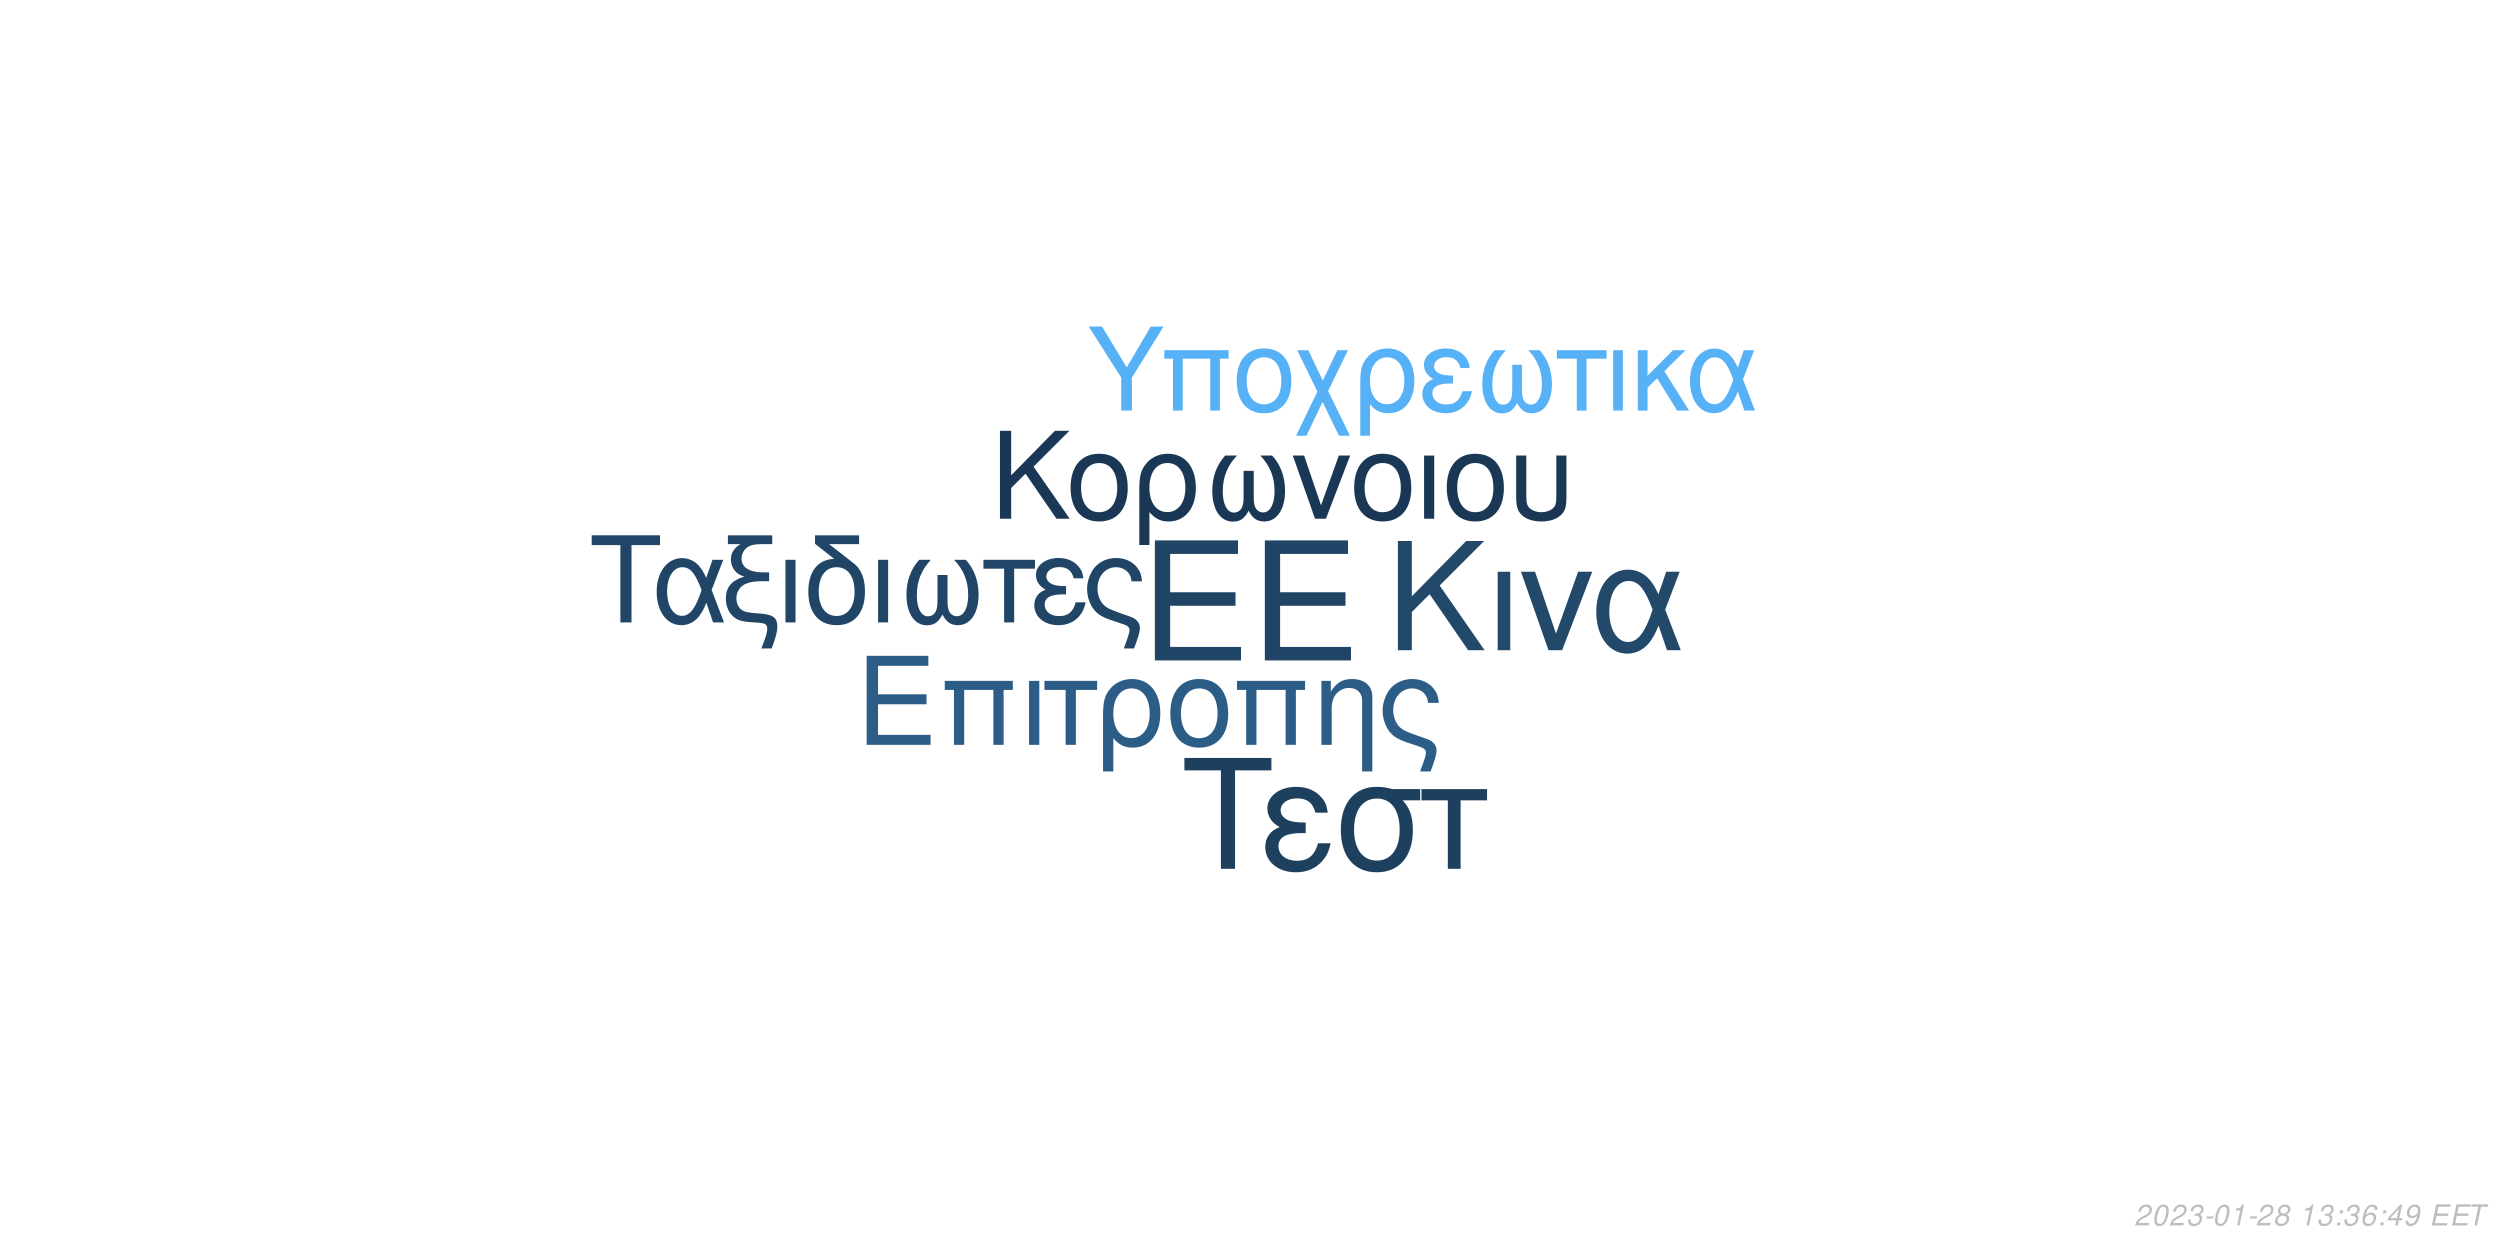
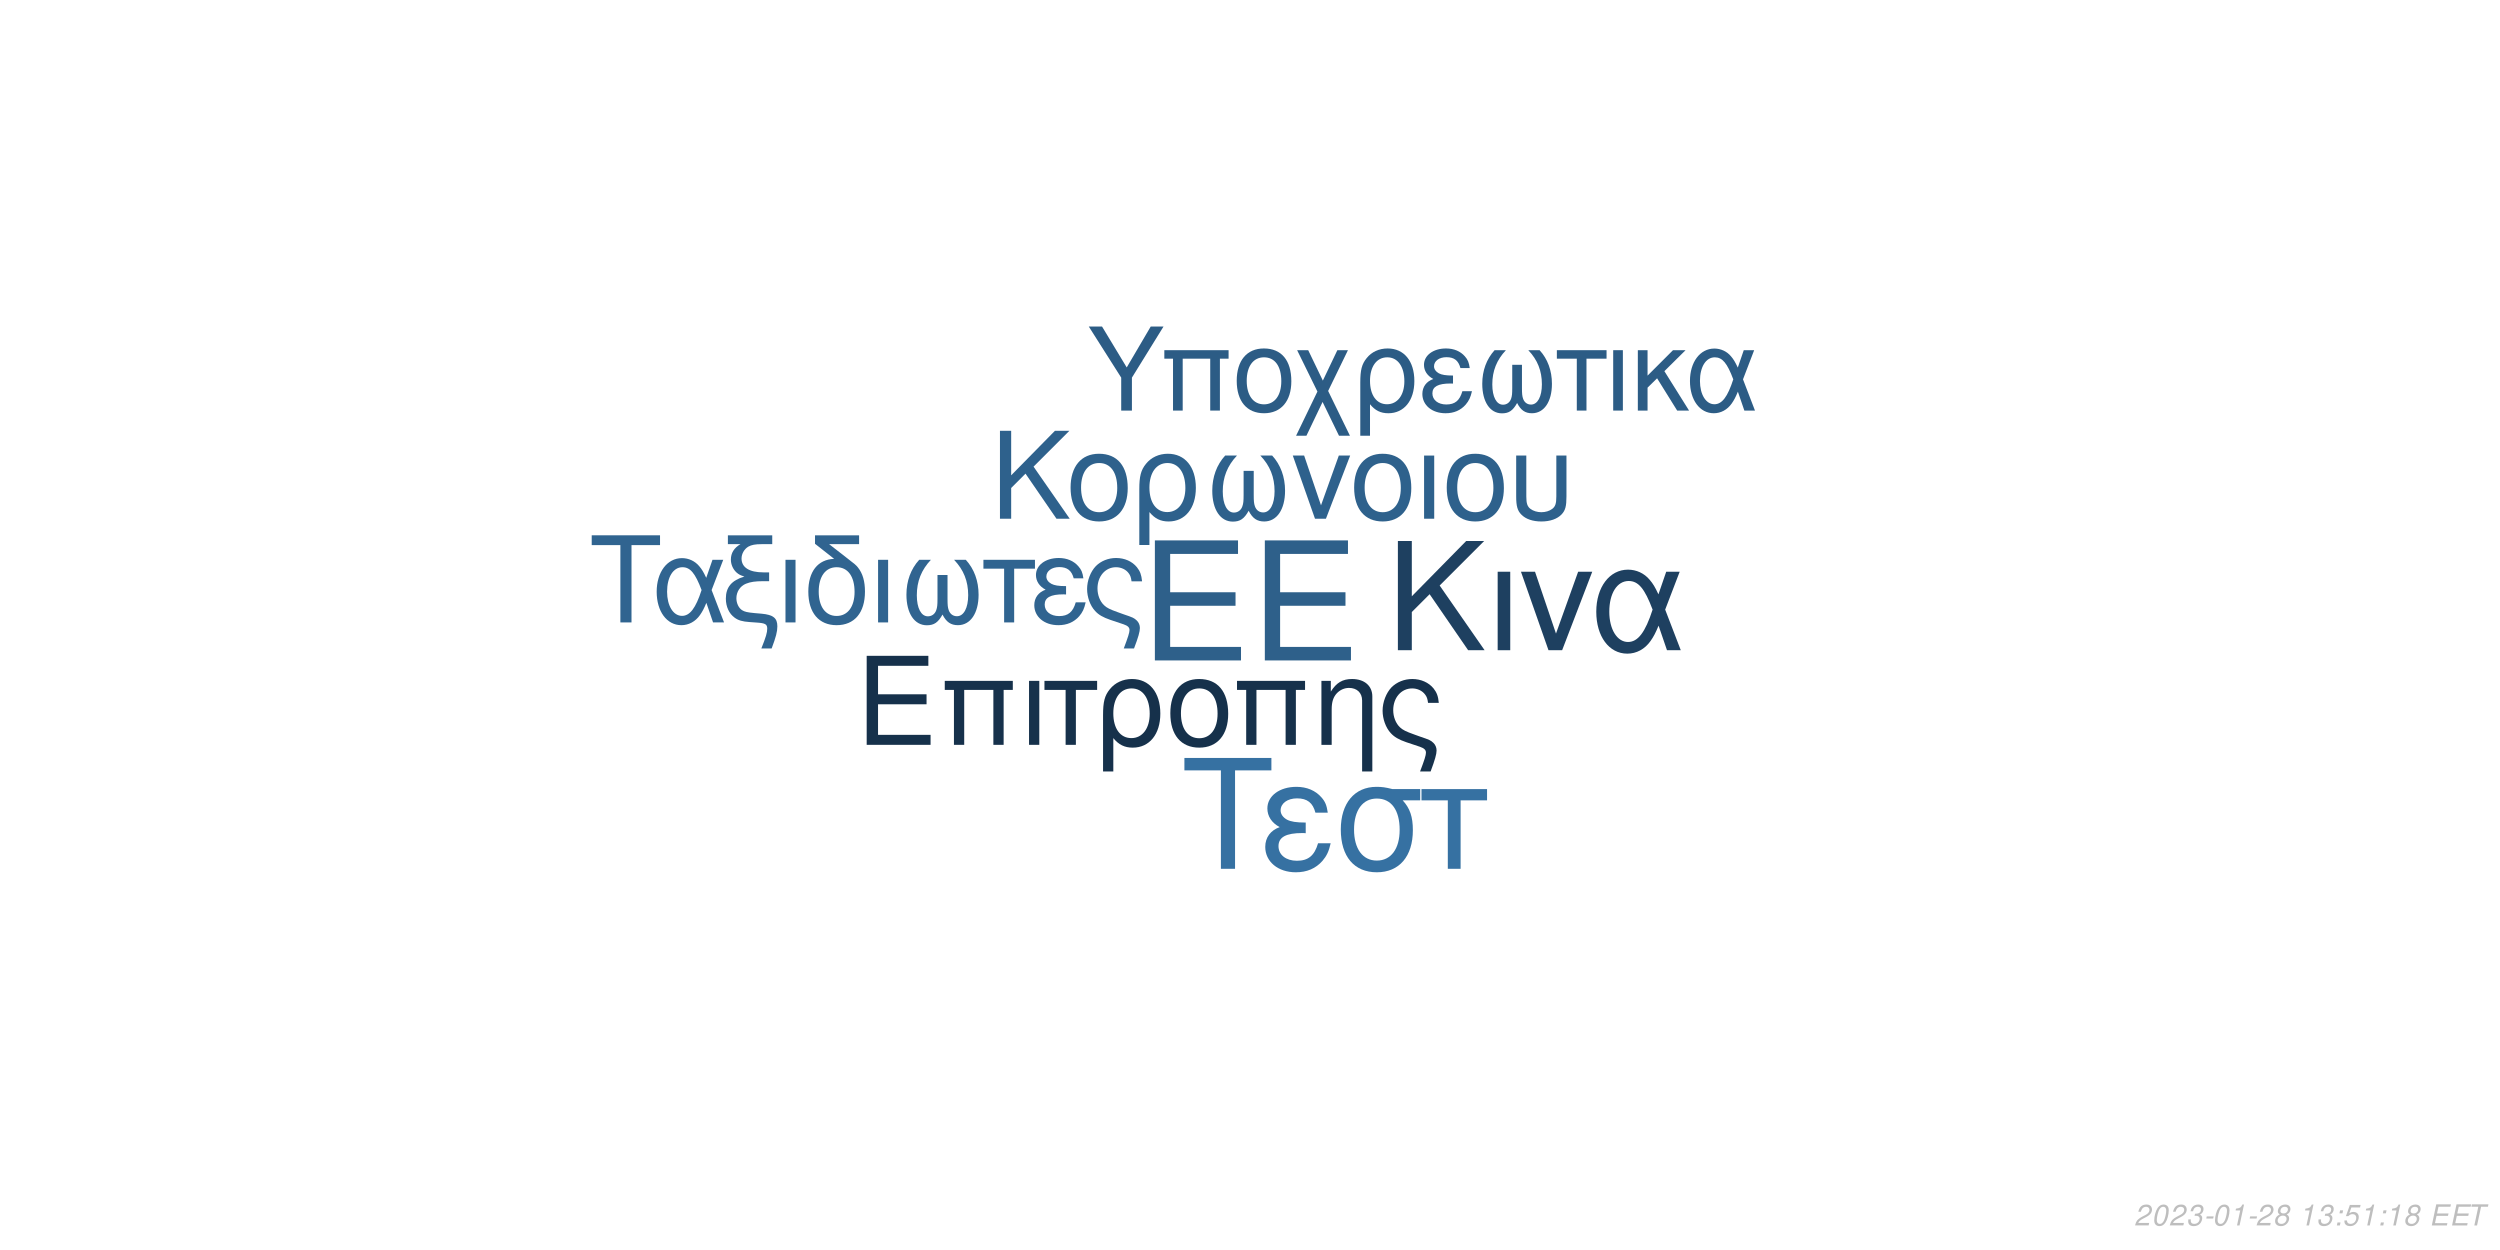
<svg xmlns="http://www.w3.org/2000/svg" xmlns:xlink="http://www.w3.org/1999/xlink" width="864pt" height="432pt" viewBox="0 0 864 432" version="1.1">
  <defs>
    <g>
      <symbol overflow="visible" id="glyph0-0">
        <path style="stroke:none;" d="" />
      </symbol>
      <symbol overflow="visible" id="glyph0-1">
        <path style="stroke:none;" d="M 10.406 -18.891 L 33 -18.891 L 33 -23.562 L 10.406 -23.562 L 10.406 -36.812 L 33.859 -36.812 L 33.859 -41.484 L 5.125 -41.484 L 5.125 0 L 34.891 0 L 34.891 -4.672 L 10.406 -4.672 Z M 10.406 -18.891 " />
      </symbol>
      <symbol overflow="visible" id="glyph1-0">
        <path style="stroke:none;" d="" />
      </symbol>
      <symbol overflow="visible" id="glyph1-1">
        <path style="stroke:none;" d="M 7.719 -14.016 L 24.484 -14.016 L 24.484 -17.469 L 7.719 -17.469 L 7.719 -27.312 L 25.109 -27.312 L 25.109 -30.766 L 3.797 -30.766 L 3.797 0 L 25.875 0 L 25.875 -3.453 L 7.719 -3.453 Z M 7.719 -14.016 " />
      </symbol>
      <symbol overflow="visible" id="glyph1-2">
        <path style="stroke:none;" d="M 26.297 -22.109 L 2.781 -22.109 L 2.781 -18.984 L 5.953 -18.984 L 5.953 0 L 9.5 0 L 9.5 -18.984 L 19.578 -18.984 L 19.578 0 L 23.125 0 L 23.125 -18.984 L 26.297 -18.984 Z M 26.297 -22.109 " />
      </symbol>
      <symbol overflow="visible" id="glyph1-3">
        <path style="stroke:none;" d="M 2.906 0 L 6.453 0 L 6.453 -22.109 L 2.906 -22.109 Z M 2.906 0 " />
      </symbol>
      <symbol overflow="visible" id="glyph1-4">
        <path style="stroke:none;" d="M 6.547 0 L 10.094 0 L 10.094 -18.984 L 17.438 -18.984 L 17.438 -22.109 L -0.766 -22.109 L -0.766 -18.984 L 6.547 -18.984 Z M 6.547 0 " />
      </symbol>
      <symbol overflow="visible" id="glyph1-5">
        <path style="stroke:none;" d="M 2.484 9.203 L 6.031 9.203 L 6.031 -2.328 C 7.891 -0.047 9.922 0.969 12.75 0.969 C 18.531 0.969 22.281 -3.672 22.281 -10.797 C 22.281 -18.141 18.484 -22.75 12.484 -22.75 C 9.375 -22.75 6.625 -21.484 4.812 -19.203 C 3.031 -17.016 2.484 -14.891 2.484 -10.25 Z M 12.359 -19.5 C 16.203 -19.5 18.609 -16.125 18.609 -10.719 C 18.609 -5.656 16.078 -2.328 12.281 -2.328 C 8.438 -2.328 6.031 -5.609 6.031 -10.891 C 6.031 -16.156 8.484 -19.5 12.359 -19.5 Z M 12.359 -19.5 " />
      </symbol>
      <symbol overflow="visible" id="glyph1-6">
        <path style="stroke:none;" d="M 11.688 -22.75 C 5.438 -22.75 1.734 -18.312 1.734 -10.891 C 1.734 -3.422 5.438 0.969 11.734 0.969 C 17.984 0.969 21.734 -3.453 21.734 -10.719 C 21.734 -18.406 18.109 -22.75 11.688 -22.75 Z M 11.734 -19.5 C 15.703 -19.5 18.062 -16.25 18.062 -10.766 C 18.062 -5.531 15.609 -2.281 11.734 -2.281 C 7.812 -2.281 5.406 -5.531 5.406 -10.891 C 5.406 -16.25 7.812 -19.5 11.734 -19.5 Z M 11.734 -19.5 " />
      </symbol>
      <symbol overflow="visible" id="glyph1-7">
        <path style="stroke:none;" d="M 2.953 -22.109 L 2.953 0 L 6.5 0 L 6.5 -12.203 C 6.5 -14.859 7.047 -16.5 8.312 -17.859 C 9.453 -19.031 10.938 -19.672 12.484 -19.672 C 15.234 -19.672 17.016 -17.984 17.016 -15.312 L 17.016 9.203 L 20.547 9.203 L 20.547 -16.719 C 20.547 -20.391 17.812 -22.75 13.547 -22.75 C 10.25 -22.75 8.141 -21.484 6.203 -18.406 L 6.203 -22.109 Z M 2.953 -22.109 " />
      </symbol>
      <symbol overflow="visible" id="glyph1-8">
        <path style="stroke:none;" d="M 17.688 9.203 C 19.203 5.188 19.75 3.203 19.75 1.938 C 19.75 0.922 19.328 -0.047 18.656 -0.672 C 17.641 -1.609 17.469 -1.688 13.891 -2.906 L 11.984 -3.594 C 9.156 -4.594 8.062 -5.156 7.125 -6.031 C 5.656 -7.391 4.766 -9.672 4.766 -11.984 C 4.766 -16.297 7.547 -19.5 11.312 -19.5 C 13.125 -19.5 14.812 -18.703 15.781 -17.391 C 16.375 -16.625 16.625 -15.906 16.797 -14.516 L 20.516 -14.516 C 20.297 -16.844 19.828 -18.062 18.703 -19.5 C 17.016 -21.562 14.344 -22.75 11.359 -22.75 C 8.562 -22.75 6 -21.688 4.172 -19.875 C 2.328 -17.938 1.094 -14.766 1.094 -11.812 C 1.094 -8.953 2.188 -5.906 3.922 -4.047 C 5.156 -2.703 6.672 -1.812 9.25 -0.922 L 14.016 0.672 C 15.484 1.188 16.078 1.766 16.078 2.703 C 16.078 3.594 15.578 5.188 14.047 9.203 Z M 17.688 9.203 " />
      </symbol>
      <symbol overflow="visible" id="glyph2-0">
        <path style="stroke:none;" d="" />
      </symbol>
      <symbol overflow="visible" id="glyph2-1">
        <path style="stroke:none;" d="M 8.906 -13.203 L 15.062 -19.359 L 28.375 0 L 34.062 0 L 18.531 -22.359 L 33.906 -37.734 L 27.688 -37.734 L 8.906 -18.641 L 8.906 -37.734 L 4.094 -37.734 L 4.094 0 L 8.906 0 Z M 8.906 -13.203 " />
      </symbol>
      <symbol overflow="visible" id="glyph2-2">
        <path style="stroke:none;" d="M 3.578 0 L 7.922 0 L 7.922 -27.125 L 3.578 -27.125 Z M 3.578 0 " />
      </symbol>
      <symbol overflow="visible" id="glyph2-3">
        <path style="stroke:none;" d="M 14.859 0 L 25.266 -27.125 L 20.391 -27.125 L 12.734 -5.75 L 5.484 -27.125 L 0.625 -27.125 L 10.141 0 Z M 14.859 0 " />
      </symbol>
      <symbol overflow="visible" id="glyph2-4">
        <path style="stroke:none;" d="M 30.484 -27.125 L 25.828 -27.125 L 23.141 -19.312 C 21.953 -21.844 21.281 -22.984 20.078 -24.375 C 18.219 -26.609 15.484 -27.844 12.625 -27.844 C 6.219 -27.844 1.656 -21.797 1.656 -13.297 C 1.656 -4.766 6.062 1.188 12.375 1.188 C 15.531 1.188 18.422 -0.359 20.391 -3.156 C 21.484 -4.703 22.109 -5.906 23.188 -8.484 L 26.094 0 L 30.859 0 L 25.469 -14.031 Z M 21.125 -14.031 C 18.578 -6.156 16.047 -2.844 12.625 -2.844 C 8.859 -2.844 6.156 -7.203 6.156 -13.297 C 6.156 -19.672 8.859 -23.922 12.844 -23.922 C 16.203 -23.922 18.375 -21.328 21.125 -14.031 Z M 21.125 -14.031 " />
      </symbol>
      <symbol overflow="visible" id="glyph3-0">
        <path style="stroke:none;" d="" />
      </symbol>
      <symbol overflow="visible" id="glyph3-1">
        <path style="stroke:none;" d="M 7.172 -10.625 L 12.125 -15.578 L 22.828 0 L 27.406 0 L 14.906 -18 L 27.281 -30.375 L 22.281 -30.375 L 7.172 -15 L 7.172 -30.375 L 3.297 -30.375 L 3.297 0 L 7.172 0 Z M 7.172 -10.625 " />
      </symbol>
      <symbol overflow="visible" id="glyph3-2">
        <path style="stroke:none;" d="M 11.531 -22.453 C 5.375 -22.453 1.703 -18.078 1.703 -10.75 C 1.703 -3.375 5.375 0.953 11.578 0.953 C 17.75 0.953 21.453 -3.422 21.453 -10.578 C 21.453 -18.156 17.875 -22.453 11.531 -22.453 Z M 11.578 -19.25 C 15.5 -19.25 17.828 -16.031 17.828 -10.625 C 17.828 -5.453 15.406 -2.25 11.578 -2.25 C 7.703 -2.25 5.328 -5.453 5.328 -10.75 C 5.328 -16.031 7.703 -19.25 11.578 -19.25 Z M 11.578 -19.25 " />
      </symbol>
      <symbol overflow="visible" id="glyph3-3">
        <path style="stroke:none;" d="M 2.453 9.078 L 5.953 9.078 L 5.953 -2.297 C 7.797 -0.047 9.797 0.953 12.578 0.953 C 18.281 0.953 22 -3.625 22 -10.656 C 22 -17.906 18.25 -22.453 12.328 -22.453 C 9.25 -22.453 6.547 -21.203 4.75 -18.953 C 3 -16.781 2.453 -14.703 2.453 -10.125 Z M 12.203 -19.25 C 16 -19.25 18.375 -15.906 18.375 -10.578 C 18.375 -5.578 15.875 -2.297 12.125 -2.297 C 8.328 -2.297 5.953 -5.547 5.953 -10.75 C 5.953 -15.953 8.375 -19.25 12.203 -19.25 Z M 12.203 -19.25 " />
      </symbol>
      <symbol overflow="visible" id="glyph3-4">
        <path style="stroke:none;" d="M 14.5 -16.531 L 14.5 -8.203 C 14.5 -6.047 14.406 -5.25 14.078 -4.297 C 13.625 -2.922 12.5 -2.125 11.156 -2.125 C 8.797 -2.125 7.297 -4.953 7.297 -9.453 C 7.297 -14.328 8.875 -18.281 12.203 -21.828 L 8.125 -21.828 C 5.203 -18.625 3.672 -14.453 3.672 -9.672 C 3.672 -3.172 6.453 1 10.781 1 C 13.281 1 14.703 0.047 16.25 -2.75 C 17.578 -0.125 19.156 0.953 21.625 0.953 C 26 0.953 28.828 -3.203 28.828 -9.672 C 28.828 -14.453 27.281 -18.656 24.375 -21.828 L 20.281 -21.828 C 23.625 -18.328 25.203 -14.375 25.203 -9.5 C 25.203 -5.047 23.656 -2.172 21.281 -2.172 C 19.906 -2.172 18.875 -2.953 18.406 -4.297 C 18.078 -5.25 18 -6.078 18 -8.203 L 18 -16.531 Z M 14.5 -16.531 " />
      </symbol>
      <symbol overflow="visible" id="glyph3-5">
        <path style="stroke:none;" d="M 11.953 0 L 20.328 -21.828 L 16.406 -21.828 L 10.25 -4.625 L 4.422 -21.828 L 0.5 -21.828 L 8.172 0 Z M 11.953 0 " />
      </symbol>
      <symbol overflow="visible" id="glyph3-6">
        <path style="stroke:none;" d="M 2.875 0 L 6.375 0 L 6.375 -21.828 L 2.875 -21.828 Z M 2.875 0 " />
      </symbol>
      <symbol overflow="visible" id="glyph3-7">
        <path style="stroke:none;" d="M 2.703 -21.828 L 2.703 -7.703 C 2.703 -4.297 3.172 -2.75 4.5 -1.422 C 6 0.125 8.453 0.953 11.406 0.953 C 14.453 0.953 16.906 0.078 18.406 -1.5 C 19.703 -2.875 20.078 -4.328 20.078 -7.703 L 20.078 -21.828 L 16.578 -21.828 L 16.578 -7.703 C 16.578 -5.25 16.25 -4.203 15.125 -3.375 C 14.203 -2.672 12.828 -2.25 11.406 -2.25 C 10 -2.25 8.625 -2.672 7.672 -3.375 C 6.578 -4.172 6.203 -5.25 6.203 -7.703 L 6.203 -21.828 Z M 2.703 -21.828 " />
      </symbol>
      <symbol overflow="visible" id="glyph4-0">
        <path style="stroke:none;" d="" />
      </symbol>
      <symbol overflow="visible" id="glyph4-1">
        <path style="stroke:none;" d="M 14.625 -26.719 L 24.484 -26.719 L 24.484 -30.109 L 0.875 -30.109 L 0.875 -26.719 L 10.781 -26.719 L 10.781 0 L 14.625 0 Z M 14.625 -26.719 " />
      </symbol>
      <symbol overflow="visible" id="glyph4-2">
        <path style="stroke:none;" d="M 24.328 -21.641 L 20.609 -21.641 L 18.453 -15.406 C 17.516 -17.422 16.969 -18.328 16.016 -19.453 C 14.531 -21.234 12.344 -22.219 10.078 -22.219 C 4.953 -22.219 1.328 -17.391 1.328 -10.609 C 1.328 -3.797 4.828 0.953 9.875 0.953 C 12.391 0.953 14.703 -0.297 16.266 -2.516 C 17.141 -3.766 17.641 -4.703 18.5 -6.766 L 20.812 0 L 24.609 0 L 20.312 -11.188 Z M 16.844 -11.188 C 14.828 -4.922 12.797 -2.266 10.078 -2.266 C 7.062 -2.266 4.922 -5.734 4.922 -10.609 C 4.922 -15.688 7.062 -19.078 10.234 -19.078 C 12.922 -19.078 14.656 -17.016 16.844 -11.188 Z M 16.844 -11.188 " />
      </symbol>
      <symbol overflow="visible" id="glyph4-3">
        <path style="stroke:none;" d="M 1.938 -27.047 L 6.281 -27.047 C 4.094 -25.766 2.969 -24 2.969 -21.719 C 2.969 -20.078 3.672 -18.422 4.875 -17.297 C 5.656 -16.594 6.281 -16.266 7.641 -15.859 C 3.219 -14.531 1.234 -12.188 1.234 -8.219 C 1.234 -5.453 2.359 -3.016 4.25 -1.656 C 5.531 -0.703 6.938 -0.297 9.453 -0.125 L 11.859 0.047 C 14.906 0.25 15.531 0.625 15.531 2.188 C 15.531 3.516 15.078 5.078 13.5 9 L 17.062 9 C 18.547 5.031 19.031 3.219 19.031 1.359 C 19.031 -1.484 17.641 -2.641 13.594 -3.016 L 11.234 -3.219 C 8.594 -3.469 7.719 -3.672 6.812 -4.25 C 5.656 -5 4.875 -6.656 4.875 -8.344 C 4.875 -10.578 6.156 -12.547 8.172 -13.375 C 9.703 -14 11.391 -14.25 14.078 -14.25 L 16.188 -14.25 L 16.188 -17.297 L 14.203 -17.297 C 9.328 -17.297 6.656 -19 6.656 -22.094 C 6.656 -23.703 7.594 -25.359 9 -26.188 C 10.078 -26.797 11.391 -27.047 13.594 -27.047 L 17.266 -27.047 L 17.266 -30.109 L 1.938 -30.109 Z M 1.938 -27.047 " />
      </symbol>
      <symbol overflow="visible" id="glyph4-4">
        <path style="stroke:none;" d="M 2.844 0 L 6.312 0 L 6.312 -21.641 L 2.844 -21.641 Z M 2.844 0 " />
      </symbol>
      <symbol overflow="visible" id="glyph4-5">
        <path style="stroke:none;" d="M 10.656 -21.969 C 5.031 -21.766 1.734 -17.594 1.734 -10.656 C 1.734 -3.344 5.375 0.953 11.516 0.953 C 17.672 0.953 21.312 -3.344 21.312 -10.656 C 21.312 -14.203 20.531 -16.938 18.875 -19 C 18.172 -19.859 17.922 -20.078 15.031 -22.297 L 8.922 -27.047 L 19.281 -27.047 L 19.281 -30.109 L 4.047 -30.109 L 4.047 -27.172 Z M 11.516 -19.078 C 15.406 -19.078 17.719 -15.906 17.719 -10.531 C 17.719 -5.406 15.328 -2.234 11.516 -2.234 C 7.688 -2.234 5.328 -5.406 5.328 -10.656 C 5.328 -15.906 7.688 -19.078 11.516 -19.078 Z M 11.516 -19.078 " />
      </symbol>
      <symbol overflow="visible" id="glyph4-6">
        <path style="stroke:none;" d="M 14.375 -16.391 L 14.375 -8.141 C 14.375 -5.984 14.281 -5.203 13.953 -4.25 C 13.5 -2.891 12.391 -2.109 11.062 -2.109 C 8.719 -2.109 7.234 -4.922 7.234 -9.375 C 7.234 -14.203 8.797 -18.125 12.094 -21.641 L 8.047 -21.641 C 5.156 -18.453 3.641 -14.328 3.641 -9.578 C 3.641 -3.141 6.406 0.984 10.703 0.984 C 13.172 0.984 14.578 0.047 16.109 -2.719 C 17.422 -0.125 19 0.953 21.438 0.953 C 25.766 0.953 28.578 -3.188 28.578 -9.578 C 28.578 -14.328 27.047 -18.5 24.156 -21.641 L 20.109 -21.641 C 23.422 -18.172 24.984 -14.25 24.984 -9.422 C 24.984 -5 23.453 -2.141 21.109 -2.141 C 19.734 -2.141 18.703 -2.938 18.25 -4.25 C 17.922 -5.203 17.844 -6.031 17.844 -8.141 L 17.844 -16.391 Z M 14.375 -16.391 " />
      </symbol>
      <symbol overflow="visible" id="glyph4-7">
        <path style="stroke:none;" d="M 6.406 0 L 9.875 0 L 9.875 -18.578 L 17.062 -18.578 L 17.062 -21.641 L -0.75 -21.641 L -0.75 -18.578 L 6.406 -18.578 Z M 6.406 0 " />
      </symbol>
      <symbol overflow="visible" id="glyph4-8">
        <path style="stroke:none;" d="M 11.812 -12.547 C 9.203 -12.547 7.766 -12.797 6.734 -13.344 C 5.609 -13.953 5 -14.859 5 -15.859 C 5 -17.75 6.859 -19.125 9.453 -19.125 C 12.219 -19.125 13.75 -17.922 14.453 -15.234 L 17.797 -15.234 C 17.516 -17.266 17.094 -18.25 16.062 -19.406 C 14.453 -21.266 12.094 -22.266 9.297 -22.266 C 4.703 -22.266 1.406 -19.781 1.406 -16.391 C 1.406 -14.281 2.562 -12.469 4.75 -11.312 C 2.266 -10.453 0.828 -8.5 0.828 -5.953 C 0.828 -1.938 4.297 0.953 9.125 0.953 C 12.141 0.953 14.531 -0.078 16.359 -2.141 C 17.516 -3.516 18.094 -4.703 18.578 -6.938 L 15.156 -6.938 C 14.203 -3.594 12.516 -2.188 9.422 -2.188 C 6.438 -2.188 4.422 -3.797 4.422 -6.156 C 4.422 -8.594 6.438 -9.703 10.938 -9.703 C 11.062 -9.703 11.438 -9.703 11.812 -9.656 Z M 11.812 -12.547 " />
      </symbol>
      <symbol overflow="visible" id="glyph4-9">
        <path style="stroke:none;" d="M 17.297 9 C 18.797 5.078 19.328 3.141 19.328 1.906 C 19.328 0.906 18.906 -0.047 18.25 -0.656 C 17.266 -1.562 17.094 -1.656 13.594 -2.844 L 11.734 -3.516 C 8.969 -4.5 7.891 -5.031 6.984 -5.906 C 5.531 -7.234 4.672 -9.453 4.672 -11.734 C 4.672 -15.938 7.391 -19.078 11.062 -19.078 C 12.844 -19.078 14.5 -18.297 15.438 -17.016 C 16.016 -16.266 16.266 -15.562 16.438 -14.203 L 20.078 -14.203 C 19.859 -16.484 19.406 -17.672 18.297 -19.078 C 16.641 -21.109 14.047 -22.266 11.109 -22.266 C 8.391 -22.266 5.859 -21.234 4.094 -19.453 C 2.266 -17.547 1.078 -14.453 1.078 -11.562 C 1.078 -8.75 2.141 -5.781 3.844 -3.969 C 5.031 -2.641 6.531 -1.781 9.047 -0.906 L 13.703 0.656 C 15.156 1.156 15.734 1.734 15.734 2.641 C 15.734 3.516 15.234 5.078 13.75 9 Z M 17.297 9 " />
      </symbol>
      <symbol overflow="visible" id="glyph5-0">
        <path style="stroke:none;" d="" />
      </symbol>
      <symbol overflow="visible" id="glyph5-1">
        <path style="stroke:none;" d="M 18.609 -34.016 L 31.172 -34.016 L 31.172 -38.312 L 1.109 -38.312 L 1.109 -34.016 L 13.719 -34.016 L 13.719 0 L 18.609 0 Z M 18.609 -34.016 " />
      </symbol>
      <symbol overflow="visible" id="glyph5-2">
        <path style="stroke:none;" d="M 15.031 -15.984 C 11.719 -15.984 9.875 -16.297 8.562 -16.984 C 7.156 -17.766 6.359 -18.922 6.359 -20.188 C 6.359 -22.609 8.719 -24.344 12.031 -24.344 C 15.562 -24.344 17.5 -22.812 18.391 -19.391 L 22.656 -19.391 C 22.281 -21.969 21.766 -23.234 20.453 -24.703 C 18.391 -27.062 15.406 -28.328 11.828 -28.328 C 5.984 -28.328 1.781 -25.172 1.781 -20.875 C 1.781 -18.188 3.266 -15.875 6.047 -14.406 C 2.891 -13.297 1.047 -10.828 1.047 -7.562 C 1.047 -2.469 5.469 1.203 11.609 1.203 C 15.453 1.203 18.5 -0.109 20.812 -2.734 C 22.281 -4.469 23.016 -5.984 23.656 -8.828 L 19.297 -8.828 C 18.078 -4.578 15.922 -2.781 11.984 -2.781 C 8.203 -2.781 5.625 -4.828 5.625 -7.828 C 5.625 -10.938 8.203 -12.359 13.922 -12.359 C 14.094 -12.359 14.562 -12.359 15.031 -12.297 Z M 15.031 -15.984 " />
      </symbol>
      <symbol overflow="visible" id="glyph5-3">
        <path style="stroke:none;" d="M 30.594 -27.547 L 21.031 -27.547 C 18.547 -28.172 17.344 -28.328 15.5 -28.328 C 7.891 -28.328 3.156 -22.656 3.156 -13.562 C 3.156 -4.25 7.781 1.203 15.609 1.203 C 23.391 1.203 28.062 -4.312 28.062 -13.344 C 28.062 -17.969 27.062 -20.922 24.547 -23.656 L 30.594 -23.656 Z M 15.609 -24.281 C 20.609 -24.281 23.5 -20.297 23.5 -13.453 C 23.5 -6.891 20.5 -2.844 15.609 -2.844 C 10.719 -2.844 7.734 -6.891 7.734 -13.562 C 7.734 -20.234 10.719 -24.281 15.609 -24.281 Z M 15.609 -24.281 " />
      </symbol>
      <symbol overflow="visible" id="glyph5-4">
        <path style="stroke:none;" d="M 8.141 0 L 12.562 0 L 12.562 -23.656 L 21.703 -23.656 L 21.703 -27.547 L -0.953 -27.547 L -0.953 -23.656 L 8.141 -23.656 Z M 8.141 0 " />
      </symbol>
      <symbol overflow="visible" id="glyph6-0">
        <path style="stroke:none;" d="" />
      </symbol>
      <symbol overflow="visible" id="glyph6-1">
        <path style="stroke:none;" d="M 15.422 -11.391 L 26.344 -29.047 L 21.922 -29.047 L 13.625 -14.906 L 5.094 -29.047 L 0.516 -29.047 L 11.719 -11.391 L 11.719 0 L 15.422 0 Z M 15.422 -11.391 " />
      </symbol>
      <symbol overflow="visible" id="glyph6-2">
        <path style="stroke:none;" d="M 24.828 -20.875 L 2.625 -20.875 L 2.625 -17.938 L 5.625 -17.938 L 5.625 0 L 8.969 0 L 8.969 -17.938 L 18.484 -17.938 L 18.484 0 L 21.828 0 L 21.828 -17.938 L 24.828 -17.938 Z M 24.828 -20.875 " />
      </symbol>
      <symbol overflow="visible" id="glyph6-3">
        <path style="stroke:none;" d="M 11.031 -21.469 C 5.141 -21.469 1.641 -17.297 1.641 -10.281 C 1.641 -3.234 5.141 0.922 11.078 0.922 C 16.969 0.922 20.516 -3.266 20.516 -10.125 C 20.516 -17.375 17.094 -21.469 11.031 -21.469 Z M 11.078 -18.406 C 14.828 -18.406 17.047 -15.344 17.047 -10.156 C 17.047 -5.219 14.75 -2.156 11.078 -2.156 C 7.375 -2.156 5.094 -5.219 5.094 -10.281 C 5.094 -15.344 7.375 -18.406 11.078 -18.406 Z M 11.078 -18.406 " />
      </symbol>
      <symbol overflow="visible" id="glyph6-4">
        <path style="stroke:none;" d="M 10.406 -10.359 L 5.344 -20.875 L 1.516 -20.875 L 8.531 -6.578 L 1.156 8.688 L 4.734 8.688 L 10.312 -2.984 L 15.984 8.688 L 19.766 8.688 L 12.234 -6.781 L 19.078 -20.875 L 15.422 -20.875 Z M 10.406 -10.359 " />
      </symbol>
      <symbol overflow="visible" id="glyph6-5">
        <path style="stroke:none;" d="M 2.344 8.688 L 5.703 8.688 L 5.703 -2.188 C 7.453 -0.047 9.359 0.922 12.031 0.922 C 17.484 0.922 21.031 -3.469 21.031 -10.203 C 21.031 -17.141 17.453 -21.469 11.797 -21.469 C 8.844 -21.469 6.25 -20.281 4.547 -18.125 C 2.875 -16.062 2.344 -14.062 2.344 -9.688 Z M 11.672 -18.406 C 15.297 -18.406 17.578 -15.219 17.578 -10.125 C 17.578 -5.344 15.188 -2.188 11.594 -2.188 C 7.969 -2.188 5.703 -5.297 5.703 -10.281 C 5.703 -15.266 8.016 -18.406 11.672 -18.406 Z M 11.672 -18.406 " />
      </symbol>
      <symbol overflow="visible" id="glyph6-6">
        <path style="stroke:none;" d="M 11.391 -12.109 C 8.891 -12.109 7.484 -12.359 6.5 -12.875 C 5.422 -13.469 4.828 -14.344 4.828 -15.297 C 4.828 -17.141 6.609 -18.453 9.125 -18.453 C 11.797 -18.453 13.266 -17.297 13.953 -14.703 L 17.172 -14.703 C 16.891 -16.656 16.5 -17.609 15.5 -18.734 C 13.953 -20.516 11.672 -21.469 8.969 -21.469 C 4.547 -21.469 1.359 -19.078 1.359 -15.812 C 1.359 -13.781 2.469 -12.031 4.578 -10.922 C 2.188 -10.078 0.797 -8.203 0.797 -5.734 C 0.797 -1.875 4.141 0.922 8.812 0.922 C 11.719 0.922 14.031 -0.078 15.781 -2.078 C 16.891 -3.391 17.453 -4.547 17.938 -6.688 L 14.625 -6.688 C 13.703 -3.469 12.078 -2.109 9.078 -2.109 C 6.219 -2.109 4.266 -3.672 4.266 -5.938 C 4.266 -8.281 6.219 -9.359 10.562 -9.359 C 10.672 -9.359 11.031 -9.359 11.391 -9.328 Z M 11.391 -12.109 " />
      </symbol>
      <symbol overflow="visible" id="glyph6-7">
        <path style="stroke:none;" d="M 13.859 -15.812 L 13.859 -7.844 C 13.859 -5.781 13.781 -5.016 13.469 -4.109 C 13.031 -2.797 11.953 -2.031 10.672 -2.031 C 8.406 -2.031 6.969 -4.734 6.969 -9.047 C 6.969 -13.703 8.484 -17.484 11.672 -20.875 L 7.766 -20.875 C 4.984 -17.812 3.5 -13.828 3.5 -9.25 C 3.5 -3.031 6.172 0.953 10.312 0.953 C 12.703 0.953 14.062 0.047 15.547 -2.625 C 16.812 -0.125 18.328 0.922 20.672 0.922 C 24.859 0.922 27.578 -3.062 27.578 -9.25 C 27.578 -13.828 26.094 -17.844 23.312 -20.875 L 19.406 -20.875 C 22.594 -17.531 24.109 -13.75 24.109 -9.078 C 24.109 -4.828 22.625 -2.078 20.359 -2.078 C 19.047 -2.078 18.047 -2.828 17.609 -4.109 C 17.297 -5.016 17.219 -5.812 17.219 -7.844 L 17.219 -15.812 Z M 13.859 -15.812 " />
      </symbol>
      <symbol overflow="visible" id="glyph6-8">
        <path style="stroke:none;" d="M 6.172 0 L 9.516 0 L 9.516 -17.938 L 16.453 -17.938 L 16.453 -20.875 L -0.719 -20.875 L -0.719 -17.938 L 6.172 -17.938 Z M 6.172 0 " />
      </symbol>
      <symbol overflow="visible" id="glyph6-9">
        <path style="stroke:none;" d="M 2.75 0 L 6.094 0 L 6.094 -20.875 L 2.75 -20.875 Z M 2.75 0 " />
      </symbol>
      <symbol overflow="visible" id="glyph6-10">
        <path style="stroke:none;" d="M 5.625 -12.078 L 5.625 -20.875 L 2.266 -20.875 L 2.266 0 L 5.625 0 L 5.625 -7.922 L 8.922 -11.156 L 15.859 0 L 19.969 0 L 11.438 -13.625 L 18.766 -20.875 L 14.422 -20.875 Z M 5.625 -12.078 " />
      </symbol>
      <symbol overflow="visible" id="glyph6-11">
        <path style="stroke:none;" d="M 23.469 -20.875 L 19.875 -20.875 L 17.812 -14.859 C 16.891 -16.812 16.375 -17.688 15.453 -18.766 C 14.031 -20.484 11.906 -21.438 9.719 -21.438 C 4.781 -21.438 1.281 -16.781 1.281 -10.234 C 1.281 -3.672 4.656 0.922 9.516 0.922 C 11.953 0.922 14.188 -0.281 15.703 -2.438 C 16.531 -3.625 17.016 -4.547 17.844 -6.531 L 20.078 0 L 23.75 0 L 19.609 -10.797 Z M 16.25 -10.797 C 14.297 -4.734 12.359 -2.188 9.719 -2.188 C 6.812 -2.188 4.734 -5.531 4.734 -10.234 C 4.734 -15.141 6.812 -18.406 9.875 -18.406 C 12.469 -18.406 14.141 -16.422 16.25 -10.797 Z M 16.25 -10.797 " />
      </symbol>
      <symbol overflow="visible" id="glyph7-0">
        <path style="stroke:none;" d="" />
      </symbol>
      <symbol overflow="visible" id="glyph7-1">
        <path style="stroke:none;" d="M 5.234 -0.875 L 1.469 -0.875 C 1.625 -1.359 2.188 -1.875 3.109 -2.344 L 4.234 -2.938 C 5.125 -3.406 5.656 -3.875 5.969 -4.484 C 6.125 -4.797 6.219 -5.156 6.219 -5.484 C 6.219 -6.266 5.781 -6.906 5.109 -7.125 C 4.859 -7.188 4.594 -7.234 4.312 -7.234 C 2.766 -7.234 1.891 -6.453 1.484 -4.734 L 2.375 -4.734 C 2.484 -5.188 2.609 -5.484 2.797 -5.75 C 3.094 -6.203 3.609 -6.453 4.188 -6.453 C 4.891 -6.453 5.344 -6.031 5.344 -5.375 C 5.344 -4.703 4.859 -4.094 4.016 -3.656 L 2.984 -3.125 C 2.125 -2.688 1.453 -2.188 1.062 -1.703 C 0.766 -1.312 0.656 -1.047 0.344 -0.016 L 5.047 -0.016 Z M 5.234 -0.875 " />
      </symbol>
      <symbol overflow="visible" id="glyph7-2">
        <path style="stroke:none;" d="M 4.203 -7.234 C 3.375 -7.234 2.688 -6.812 2.125 -5.984 C 1.484 -5.047 0.984 -3.188 0.984 -1.734 C 0.984 -1.109 1.172 -0.562 1.484 -0.266 C 1.797 0.047 2.281 0.234 2.766 0.234 C 3.625 0.234 4.281 -0.156 4.859 -1.016 C 5.516 -1.953 6 -3.797 6 -5.266 C 6 -6.172 5.688 -6.766 5.047 -7.062 C 4.781 -7.188 4.516 -7.234 4.203 -7.234 Z M 4.094 -6.453 C 4.547 -6.453 4.875 -6.234 5.016 -5.797 C 5.094 -5.594 5.125 -5.406 5.125 -5.156 C 5.125 -4.375 4.906 -3.203 4.562 -2.234 C 4.312 -1.484 3.938 -0.953 3.5 -0.688 C 3.312 -0.594 3.125 -0.547 2.875 -0.547 C 2.438 -0.547 2.109 -0.781 1.969 -1.203 C 1.906 -1.406 1.875 -1.594 1.875 -1.828 C 1.875 -2.656 2.078 -3.75 2.422 -4.766 C 2.688 -5.547 3.031 -6.047 3.484 -6.312 C 3.656 -6.406 3.859 -6.453 4.094 -6.453 Z M 4.094 -6.453 " />
      </symbol>
      <symbol overflow="visible" id="glyph7-3">
        <path style="stroke:none;" d="M 2.922 -3.312 C 3.125 -3.344 3.234 -3.344 3.375 -3.344 C 4.125 -3.344 4.594 -3.062 4.672 -2.547 C 4.688 -2.516 4.688 -2.453 4.688 -2.406 C 4.688 -1.312 3.906 -0.547 2.781 -0.547 C 2.109 -0.547 1.688 -0.875 1.609 -1.438 C 1.594 -1.484 1.594 -1.516 1.594 -1.562 C 1.594 -1.719 1.609 -1.844 1.656 -2.094 L 0.766 -2.094 C 0.734 -1.797 0.719 -1.641 0.719 -1.469 C 0.719 -0.375 1.406 0.234 2.641 0.234 C 3.547 0.234 4.297 -0.078 4.812 -0.656 C 5.266 -1.156 5.562 -1.875 5.562 -2.547 C 5.562 -3.125 5.344 -3.453 4.797 -3.734 C 5.641 -4.234 6.016 -4.844 6.016 -5.734 C 6.016 -6.406 5.625 -6.922 4.984 -7.125 C 4.734 -7.188 4.484 -7.234 4.203 -7.234 C 3.375 -7.234 2.672 -6.938 2.188 -6.375 C 1.891 -6.031 1.703 -5.641 1.516 -4.906 L 2.391 -4.906 C 2.594 -5.766 2.906 -6.188 3.516 -6.375 C 3.688 -6.438 3.875 -6.453 4.078 -6.453 C 4.734 -6.453 5.141 -6.125 5.141 -5.578 C 5.141 -5.188 5.016 -4.797 4.797 -4.547 C 4.516 -4.234 4 -4.062 3.266 -4.062 L 3.078 -4.062 Z M 2.922 -3.312 " />
      </symbol>
      <symbol overflow="visible" id="glyph7-4">
        <path style="stroke:none;" d="M 3.516 -3.125 L 1.125 -3.125 L 0.969 -2.406 L 3.359 -2.406 Z M 3.516 -3.125 " />
      </symbol>
      <symbol overflow="visible" id="glyph7-5">
        <path style="stroke:none;" d="M 3.703 -5.188 L 2.594 0 L 3.469 0 L 5.016 -7.234 L 4.438 -7.234 C 3.906 -6.156 3.688 -6.016 2.234 -5.812 L 2.109 -5.188 Z M 3.703 -5.188 " />
      </symbol>
      <symbol overflow="visible" id="glyph7-6">
        <path style="stroke:none;" d="M 4.766 -3.797 C 5.078 -3.969 5.234 -4.078 5.438 -4.234 C 5.812 -4.594 6.062 -5.172 6.062 -5.734 C 6.062 -6.344 5.656 -6.906 5.062 -7.109 C 4.812 -7.188 4.547 -7.234 4.266 -7.234 C 2.812 -7.234 1.703 -6.219 1.703 -4.875 C 1.703 -4.406 1.875 -4.125 2.359 -3.812 C 1.297 -3.312 0.75 -2.516 0.75 -1.469 C 0.75 -0.438 1.547 0.234 2.812 0.234 C 3.656 0.234 4.359 -0.094 4.938 -0.734 C 5.359 -1.234 5.609 -1.859 5.609 -2.438 C 5.609 -3.047 5.312 -3.516 4.766 -3.797 Z M 4.109 -6.453 C 4.797 -6.453 5.188 -6.125 5.188 -5.578 C 5.188 -4.969 4.766 -4.406 4.188 -4.219 C 4.031 -4.172 3.875 -4.156 3.656 -4.156 C 3.062 -4.156 2.656 -4.422 2.594 -4.828 C 2.594 -4.875 2.594 -4.938 2.594 -4.984 C 2.594 -5.656 2.984 -6.203 3.578 -6.391 C 3.75 -6.438 3.922 -6.453 4.109 -6.453 Z M 3.453 -3.406 C 4.234 -3.406 4.734 -2.984 4.734 -2.312 C 4.734 -1.562 4.234 -0.875 3.516 -0.625 C 3.312 -0.562 3.109 -0.547 2.875 -0.547 C 2.234 -0.547 1.75 -0.875 1.656 -1.406 C 1.641 -1.469 1.625 -1.547 1.625 -1.625 C 1.625 -2.391 2.109 -3.047 2.844 -3.312 C 3.062 -3.375 3.25 -3.406 3.453 -3.406 Z M 3.453 -3.406 " />
      </symbol>
      <symbol overflow="visible" id="glyph7-7">
        <path style="stroke:none;" d="" />
      </symbol>
      <symbol overflow="visible" id="glyph7-8">
        <path style="stroke:none;" d="M 2.359 -1.031 L 1.312 -1.031 L 1.094 0 L 2.141 0 Z M 3.266 -5.234 L 2.219 -5.234 L 2 -4.203 L 3.047 -4.203 Z M 3.266 -5.234 " />
      </symbol>
      <symbol overflow="visible" id="glyph7-9">
-         <path style="stroke:none;" d="M 6.125 -5.344 L 6.141 -5.625 C 6.141 -6.609 5.453 -7.234 4.391 -7.234 C 3.438 -7.234 2.641 -6.719 2.016 -5.703 C 1.422 -4.781 0.938 -2.953 0.938 -1.688 C 0.938 -0.891 1.297 -0.266 1.906 0.031 C 2.188 0.156 2.516 0.234 2.859 0.234 C 3.703 0.234 4.438 -0.156 5 -0.875 C 5.406 -1.422 5.672 -2.156 5.672 -2.766 C 5.672 -3.812 4.969 -4.5 3.906 -4.5 C 3.234 -4.5 2.672 -4.234 2.094 -3.625 C 2.406 -5.375 3.234 -6.453 4.25 -6.453 C 4.703 -6.453 5.062 -6.234 5.172 -5.844 C 5.203 -5.719 5.234 -5.578 5.25 -5.344 Z M 3.656 -3.734 C 4.094 -3.734 4.484 -3.531 4.656 -3.203 C 4.734 -3.031 4.797 -2.844 4.797 -2.625 C 4.797 -1.469 3.984 -0.547 2.984 -0.547 C 2.375 -0.547 1.891 -0.953 1.828 -1.562 C 1.812 -1.625 1.812 -1.688 1.812 -1.766 C 1.812 -2.594 2.25 -3.266 2.969 -3.594 C 3.203 -3.688 3.406 -3.734 3.656 -3.734 Z M 3.656 -3.734 " />
+         <path style="stroke:none;" d="M 6.297 -7.094 L 2.594 -7.094 L 1.234 -3.234 L 2.047 -3.234 C 2.656 -3.766 2.938 -3.906 3.531 -3.906 C 3.984 -3.906 4.375 -3.734 4.562 -3.469 C 4.703 -3.266 4.797 -2.984 4.797 -2.688 C 4.797 -1.438 3.969 -0.547 2.828 -0.547 C 2.031 -0.547 1.609 -0.938 1.578 -1.734 L 0.703 -1.734 L 0.703 -1.516 C 0.703 -1.141 0.766 -0.844 0.891 -0.625 C 1.094 -0.266 1.484 0.016 1.969 0.141 C 2.203 0.203 2.453 0.234 2.703 0.234 C 3.656 0.234 4.391 -0.156 4.984 -0.922 C 5.422 -1.5 5.672 -2.234 5.672 -2.953 C 5.672 -3.688 5.297 -4.266 4.688 -4.516 C 4.406 -4.625 4.125 -4.672 3.812 -4.672 C 3.328 -4.672 2.906 -4.547 2.406 -4.234 L 3.109 -6.219 L 6.109 -6.219 Z M 6.297 -7.094 " />
      </symbol>
      <symbol overflow="visible" id="glyph7-10">
-         <path style="stroke:none;" d="M 3.625 -1.75 L 3.266 0 L 4.141 0 L 4.516 -1.75 L 5.562 -1.75 L 5.734 -2.531 L 4.688 -2.531 L 5.688 -7.234 L 5.016 -7.234 L 0.844 -2.672 L 0.641 -1.75 Z M 3.797 -2.531 L 1.594 -2.531 L 4.469 -5.703 Z M 3.797 -2.531 " />
+         <path style="stroke:none;" d="M 2.547 -3.312 L 6.5 -3.312 L 6.688 -4.141 L 2.719 -4.141 L 3.219 -6.469 L 7.344 -6.469 L 7.516 -7.297 L 2.453 -7.297 L 0.906 0 L 6.125 0 L 6.297 -0.812 L 2.016 -0.812 Z M 2.547 -3.312 " />
      </symbol>
      <symbol overflow="visible" id="glyph7-11">
-         <path style="stroke:none;" d="M 0.844 -1.656 C 0.844 -1.547 0.844 -1.438 0.844 -1.375 C 0.844 -0.406 1.531 0.234 2.578 0.234 C 3.203 0.234 3.766 0.016 4.297 -0.438 C 4.938 -1 5.312 -1.656 5.594 -2.719 C 5.844 -3.672 6.016 -4.766 6.016 -5.375 C 6.016 -6.094 5.641 -6.75 5.062 -7.031 C 4.766 -7.156 4.438 -7.234 4.062 -7.234 C 2.516 -7.234 1.297 -5.938 1.297 -4.266 C 1.297 -3.203 1.984 -2.547 3.047 -2.547 C 3.484 -2.547 3.953 -2.672 4.281 -2.891 C 4.406 -2.984 4.547 -3.078 4.828 -3.344 C 4.516 -1.891 4.062 -1.062 3.359 -0.703 C 3.156 -0.594 2.938 -0.547 2.703 -0.547 C 2.109 -0.547 1.719 -0.938 1.719 -1.547 L 1.719 -1.656 Z M 3.953 -6.453 C 4.625 -6.453 5.141 -5.953 5.141 -5.281 C 5.141 -4.453 4.688 -3.75 3.984 -3.453 C 3.766 -3.359 3.531 -3.312 3.297 -3.312 C 2.859 -3.312 2.453 -3.516 2.297 -3.828 C 2.203 -4 2.172 -4.203 2.172 -4.453 C 2.172 -5.25 2.609 -6 3.266 -6.312 C 3.5 -6.422 3.703 -6.453 3.953 -6.453 Z M 3.953 -6.453 " />
-       </symbol>
-       <symbol overflow="visible" id="glyph7-12">
-         <path style="stroke:none;" d="M 2.547 -3.312 L 6.5 -3.312 L 6.688 -4.141 L 2.719 -4.141 L 3.219 -6.469 L 7.344 -6.469 L 7.516 -7.297 L 2.453 -7.297 L 0.906 0 L 6.125 0 L 6.297 -0.812 L 2.016 -0.812 Z M 2.547 -3.312 " />
-       </symbol>
-       <symbol overflow="visible" id="glyph7-13">
        <path style="stroke:none;" d="M 4.938 -6.469 L 7.312 -6.469 L 7.484 -7.297 L 1.75 -7.297 L 1.578 -6.469 L 3.984 -6.469 L 2.609 0 L 3.547 0 Z M 4.938 -6.469 " />
      </symbol>
    </g>
  </defs>
  <g id="surface1">
    <rect x="0" y="0" width="864" height="432" style="fill:rgb(100%,100%,100%);fill-opacity:1;stroke:none;" />
-     <g style="fill:rgb(12.549%,26.667%,39.608%);fill-opacity:1;">
+     <g style="fill:rgb(18.039%,37.647%,54.118%);fill-opacity:1;">
      <use xlink:href="#glyph0-1" x="394" y="228.246" />
      <use xlink:href="#glyph0-1" x="432" y="228.246" />
    </g>
-     <g style="fill:rgb(17.255%,36.471%,52.941%);fill-opacity:1;">
+     <g style="fill:rgb(8.627%,19.216%,29.412%);fill-opacity:1;">
      <use xlink:href="#glyph1-1" x="295.73" y="257.417" />
      <use xlink:href="#glyph1-2" x="323.73" y="257.417" />
      <use xlink:href="#glyph1-3" x="352.73" y="257.417" />
      <use xlink:href="#glyph1-4" x="361.73" y="257.417" />
      <use xlink:href="#glyph1-5" x="378.73" y="257.417" />
      <use xlink:href="#glyph1-6" x="402.73" y="257.417" />
      <use xlink:href="#glyph1-2" x="424.73" y="257.417" />
      <use xlink:href="#glyph1-7" x="453.73" y="257.417" />
      <use xlink:href="#glyph1-8" x="476.73" y="257.417" />
    </g>
-     <g style="fill:rgb(13.333%,28.235%,41.569%);fill-opacity:1;">
+     <g style="fill:rgb(11.765%,25.098%,37.647%);fill-opacity:1;">
      <use xlink:href="#glyph2-1" x="479.016" y="224.714" />
      <use xlink:href="#glyph2-2" x="514.016" y="224.714" />
      <use xlink:href="#glyph2-3" x="525.016" y="224.714" />
      <use xlink:href="#glyph2-4" x="550.016" y="224.714" />
    </g>
-     <g style="fill:rgb(10.196%,21.961%,33.333%);fill-opacity:1;">
+     <g style="fill:rgb(18.039%,38.039%,54.902%);fill-opacity:1;">
      <use xlink:href="#glyph3-1" x="342.289" y="179.27" />
      <use xlink:href="#glyph3-2" x="368.289" y="179.27" />
      <use xlink:href="#glyph3-3" x="391.289" y="179.27" />
      <use xlink:href="#glyph3-4" x="415.289" y="179.27" />
      <use xlink:href="#glyph3-5" x="446.289" y="179.27" />
      <use xlink:href="#glyph3-2" x="466.289" y="179.27" />
      <use xlink:href="#glyph3-6" x="489.289" y="179.27" />
      <use xlink:href="#glyph3-2" x="498.289" y="179.27" />
      <use xlink:href="#glyph3-7" x="521.289" y="179.27" />
    </g>
-     <g style="fill:rgb(12.549%,27.059%,40%);fill-opacity:1;">
+     <g style="fill:rgb(18.824%,39.216%,56.471%);fill-opacity:1;">
      <use xlink:href="#glyph4-1" x="203.621" y="215.109" />
      <use xlink:href="#glyph4-2" x="225.621" y="215.109" />
      <use xlink:href="#glyph4-3" x="249.621" y="215.109" />
      <use xlink:href="#glyph4-4" x="268.621" y="215.109" />
      <use xlink:href="#glyph4-5" x="277.621" y="215.109" />
      <use xlink:href="#glyph4-4" x="300.621" y="215.109" />
      <use xlink:href="#glyph4-6" x="309.621" y="215.109" />
      <use xlink:href="#glyph4-7" x="340.621" y="215.109" />
      <use xlink:href="#glyph4-8" x="356.621" y="215.109" />
      <use xlink:href="#glyph4-9" x="374.621" y="215.109" />
    </g>
-     <g style="fill:rgb(11.765%,25.098%,37.255%);fill-opacity:1;">
+     <g style="fill:rgb(21.176%,44.314%,63.529%);fill-opacity:1;">
      <use xlink:href="#glyph5-1" x="408.223" y="300.259" />
      <use xlink:href="#glyph5-2" x="436.223" y="300.259" />
      <use xlink:href="#glyph5-3" x="460.223" y="300.259" />
      <use xlink:href="#glyph5-4" x="492.223" y="300.259" />
    </g>
-     <g style="fill:rgb(33.725%,69.412%,96.863%);fill-opacity:1;">
+     <g style="fill:rgb(17.255%,36.078%,52.157%);fill-opacity:1;">
      <use xlink:href="#glyph6-1" x="375.77" y="141.897" />
      <use xlink:href="#glyph6-2" x="399.77" y="141.897" />
      <use xlink:href="#glyph6-3" x="425.77" y="141.897" />
      <use xlink:href="#glyph6-4" x="446.77" y="141.897" />
      <use xlink:href="#glyph6-5" x="467.77" y="141.897" />
      <use xlink:href="#glyph6-6" x="490.77" y="141.897" />
      <use xlink:href="#glyph6-7" x="508.77" y="141.897" />
      <use xlink:href="#glyph6-8" x="538.77" y="141.897" />
      <use xlink:href="#glyph6-9" x="554.77" y="141.897" />
      <use xlink:href="#glyph6-10" x="563.77" y="141.897" />
      <use xlink:href="#glyph6-11" x="582.77" y="141.897" />
    </g>
    <g style="fill:rgb(74.51%,74.51%,74.51%);fill-opacity:1;">
      <use xlink:href="#glyph7-1" x="737.52" y="423.52" />
      <use xlink:href="#glyph7-2" x="743.52" y="423.52" />
      <use xlink:href="#glyph7-1" x="749.52" y="423.52" />
      <use xlink:href="#glyph7-3" x="755.52" y="423.52" />
      <use xlink:href="#glyph7-4" x="761.52" y="423.52" />
      <use xlink:href="#glyph7-2" x="764.52" y="423.52" />
      <use xlink:href="#glyph7-5" x="770.52" y="423.52" />
      <use xlink:href="#glyph7-4" x="776.52" y="423.52" />
      <use xlink:href="#glyph7-1" x="779.52" y="423.52" />
      <use xlink:href="#glyph7-6" x="785.52" y="423.52" />
      <use xlink:href="#glyph7-7" x="791.52" y="423.52" />
      <use xlink:href="#glyph7-5" x="794.52" y="423.52" />
      <use xlink:href="#glyph7-3" x="800.52" y="423.52" />
      <use xlink:href="#glyph7-8" x="806.52" y="423.52" />
-       <use xlink:href="#glyph7-3" x="809.52" y="423.52" />
-       <use xlink:href="#glyph7-9" x="815.52" y="423.52" />
+       <use xlink:href="#glyph7-9" x="809.52" y="423.52" />
+       <use xlink:href="#glyph7-5" x="815.52" y="423.52" />
      <use xlink:href="#glyph7-8" x="821.52" y="423.52" />
-       <use xlink:href="#glyph7-10" x="824.52" y="423.52" />
-       <use xlink:href="#glyph7-11" x="830.52" y="423.52" />
+       <use xlink:href="#glyph7-5" x="824.52" y="423.52" />
+       <use xlink:href="#glyph7-6" x="830.52" y="423.52" />
      <use xlink:href="#glyph7-7" x="836.52" y="423.52" />
-       <use xlink:href="#glyph7-12" x="839.52" y="423.52" />
-       <use xlink:href="#glyph7-12" x="846.52" y="423.52" />
-       <use xlink:href="#glyph7-13" x="852.52" y="423.52" />
+       <use xlink:href="#glyph7-10" x="839.52" y="423.52" />
+       <use xlink:href="#glyph7-10" x="846.52" y="423.52" />
+       <use xlink:href="#glyph7-11" x="852.52" y="423.52" />
    </g>
  </g>
</svg>
